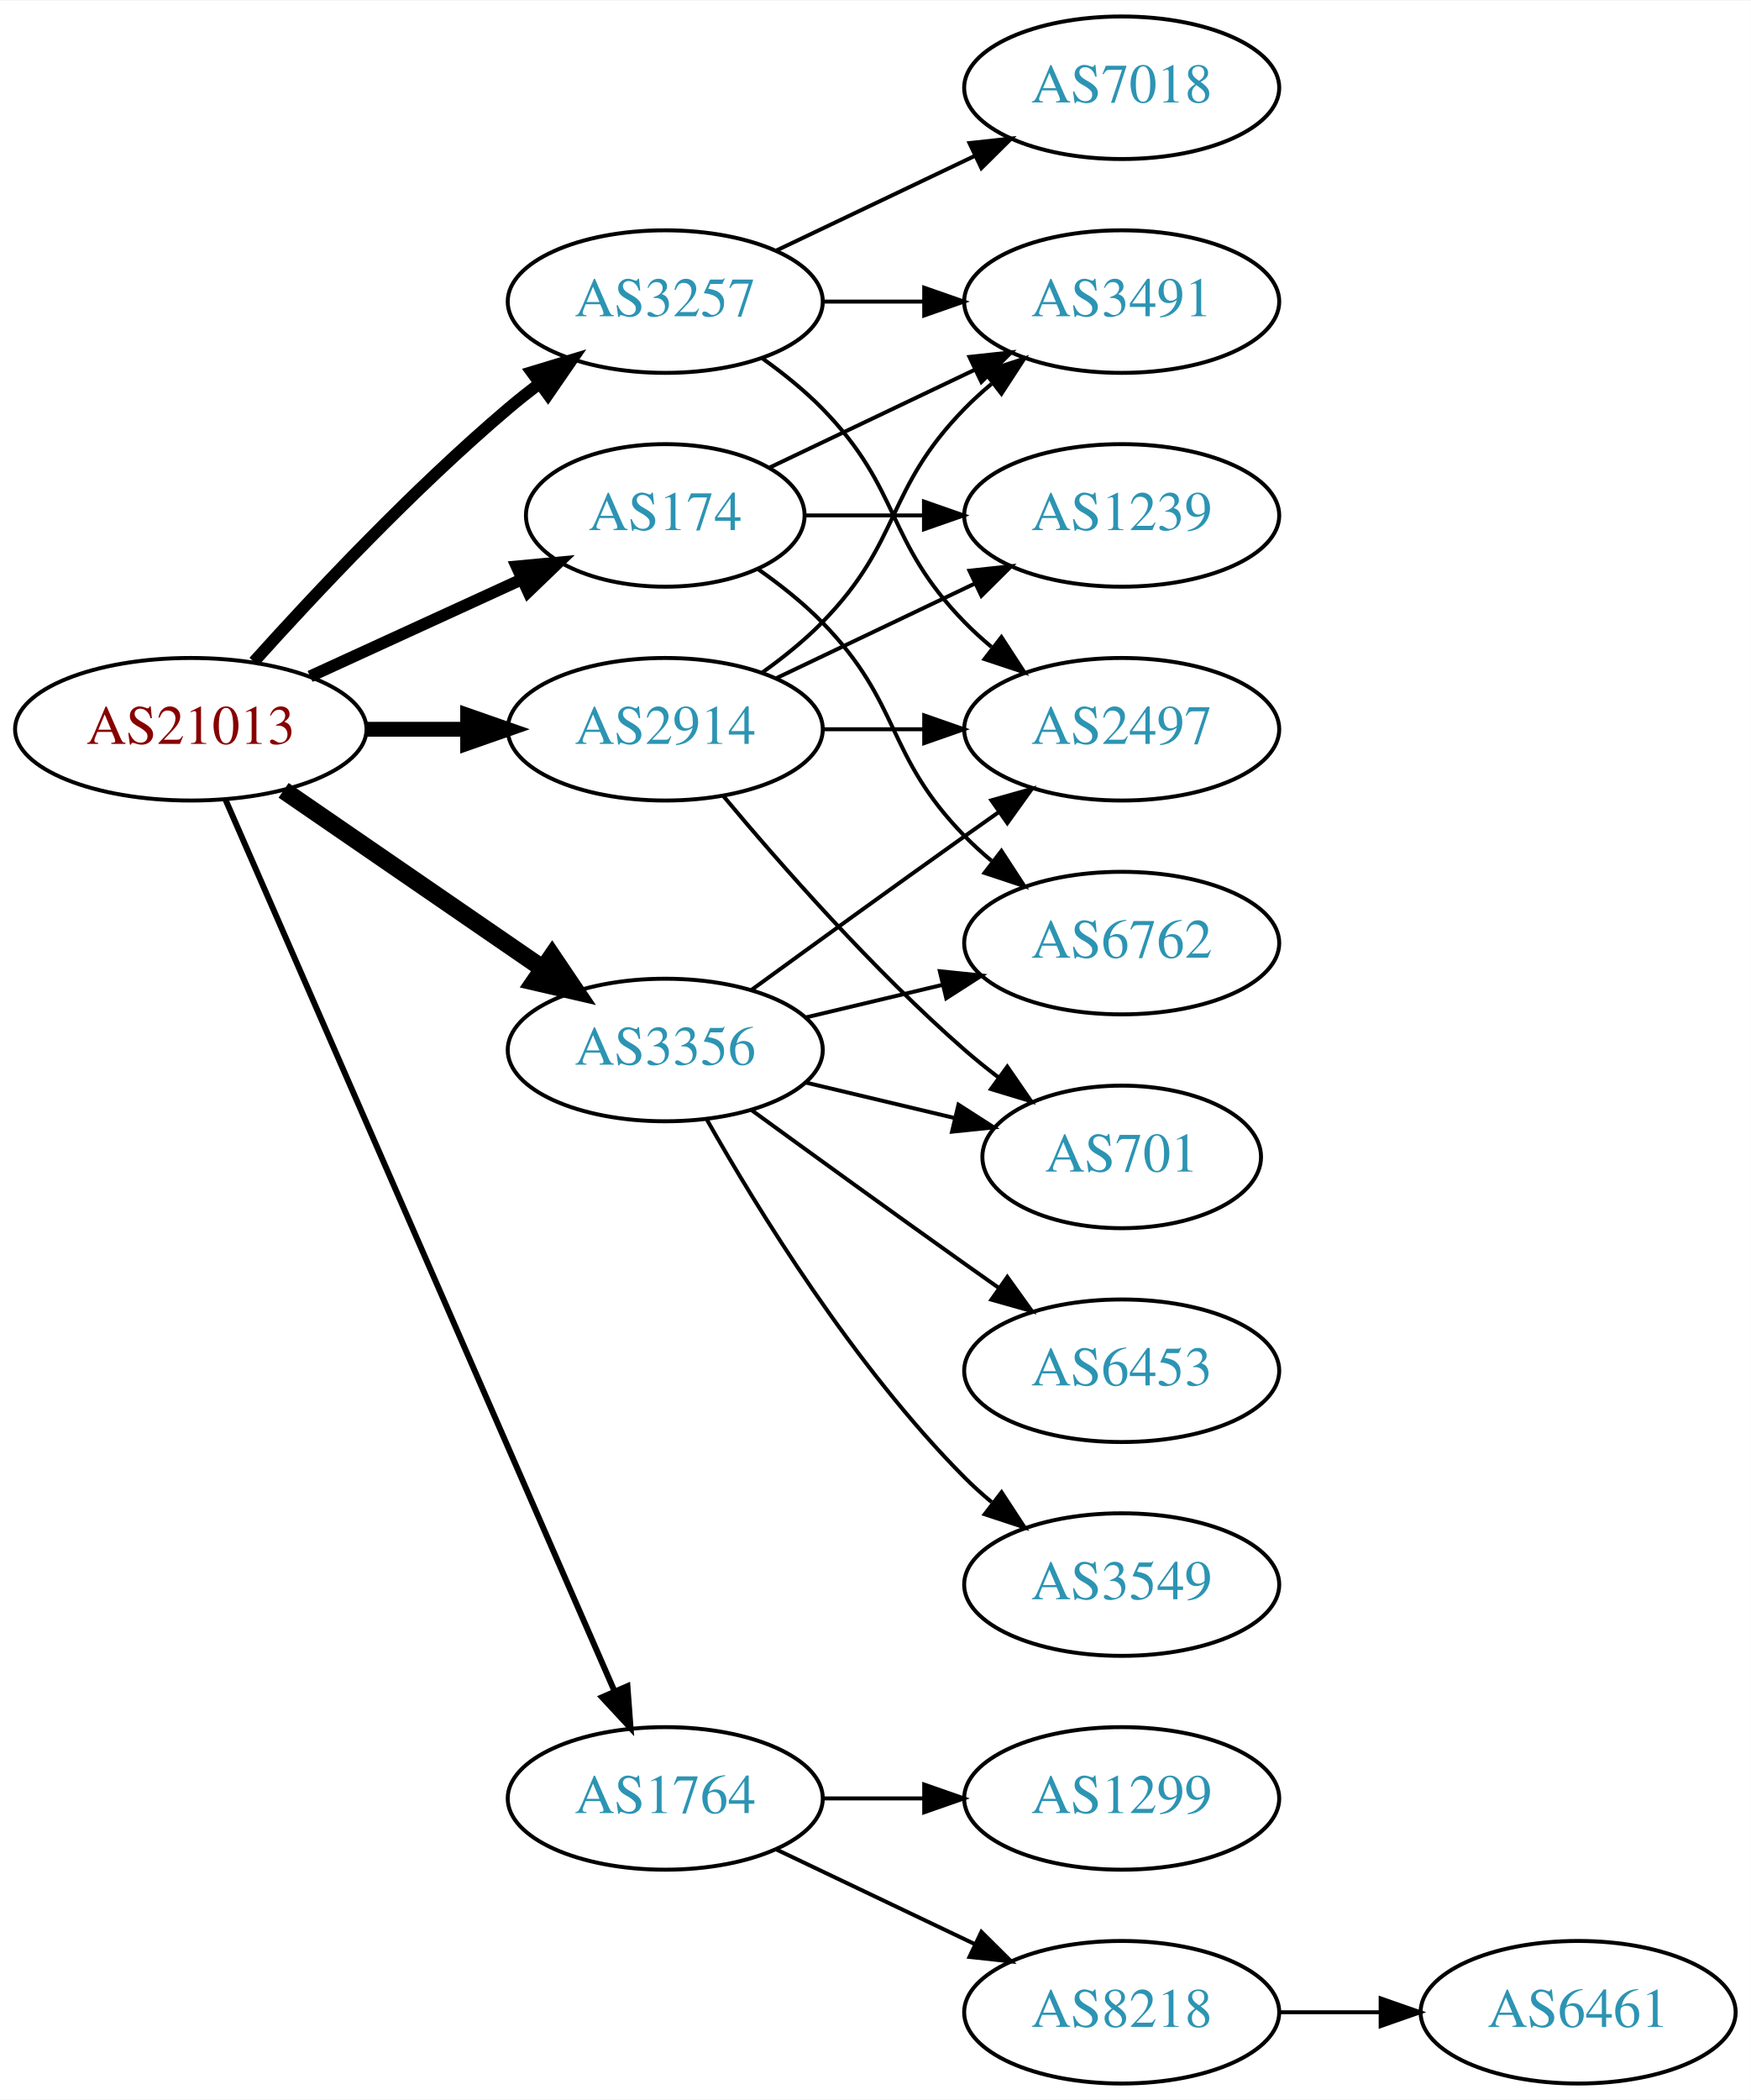
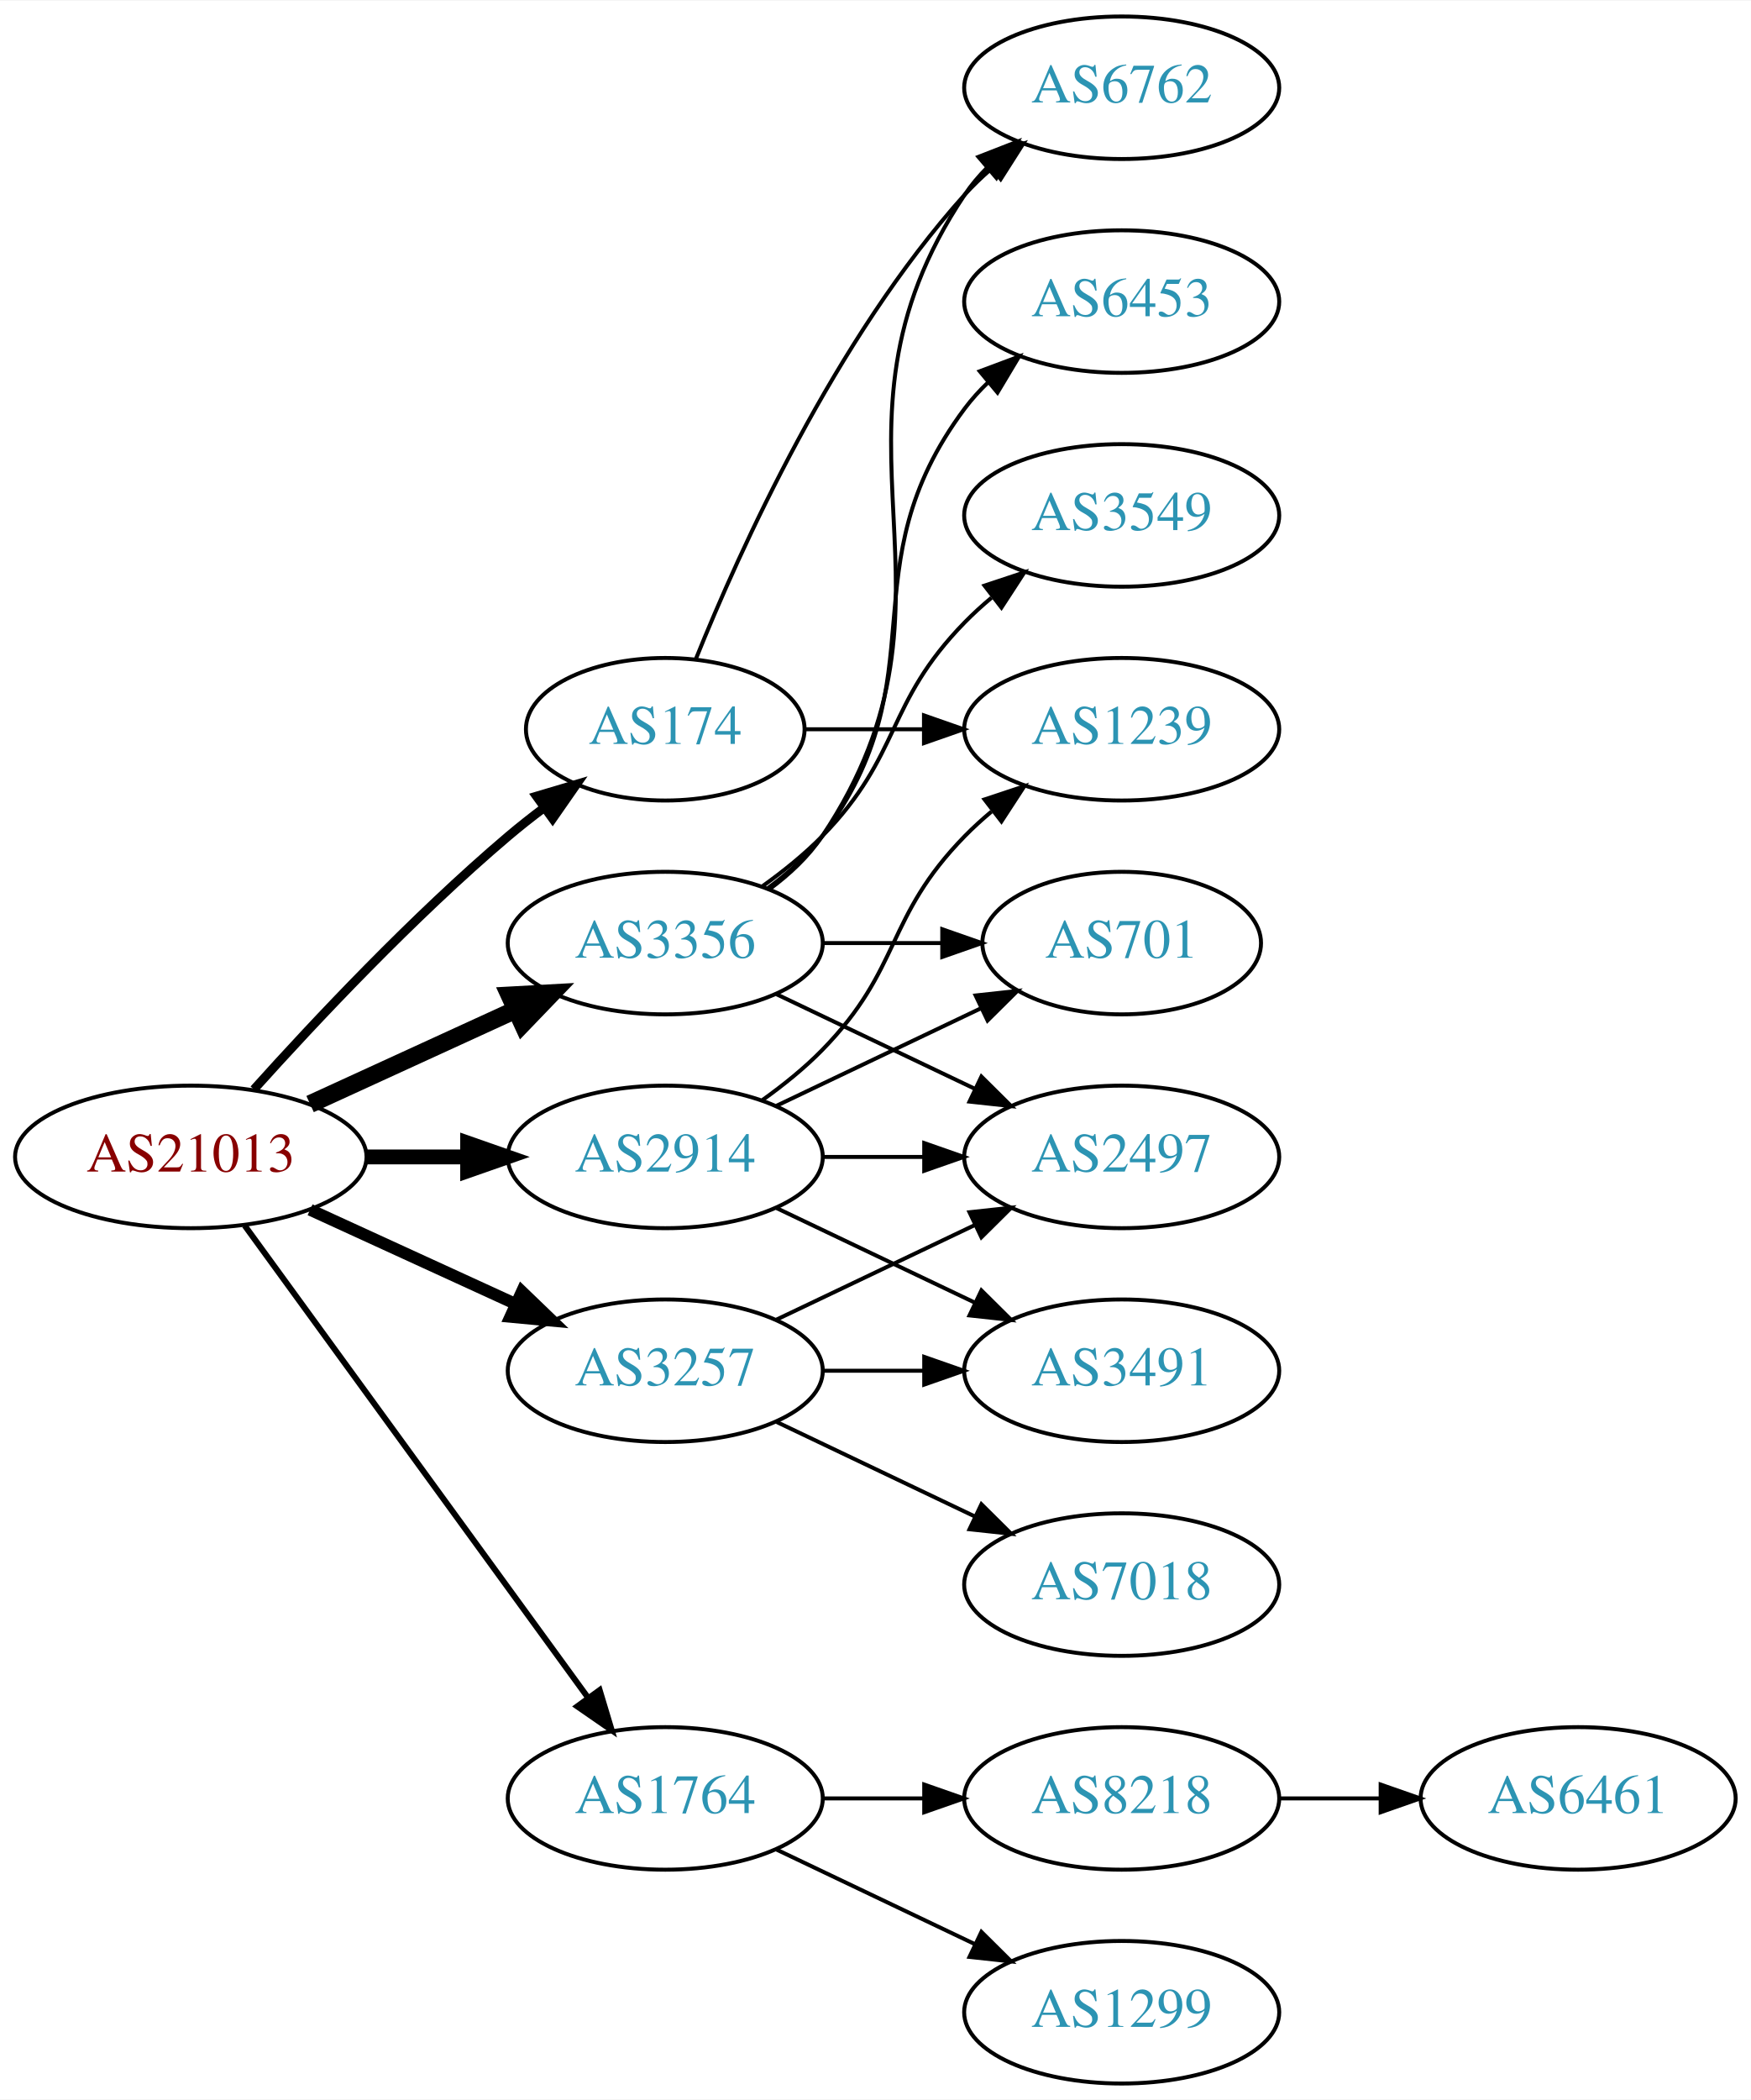
<svg xmlns="http://www.w3.org/2000/svg" xmlns:xlink="http://www.w3.org/1999/xlink" width="442pt" height="530pt" viewBox="0.00 0.00 442.27 530.00">
  <g id="graph0" class="graph" transform="scale(1 1) rotate(0) translate(4 526)">
    <polygon fill="white" stroke="none" points="-4,4 -4,-526 438.271,-526 438.271,4 -4,4" />
    <g id="node1" class="node">
      <g id="a_node1">
        <a xlink:href="/asn/21013" xlink:title="AS21013 ~ Wels, AT [AT]">
-           <ellipse fill="#ffffff" stroke="black" cx="44.196" cy="-342" rx="44.393" ry="18" />
-           <text text-anchor="middle" x="44.196" y="-338.3" font-family="Times,serif" font-size="14.00" fill="#880000">AS21013</text>
+           <ellipse fill="#ffffff" stroke="black" cx="44.196" cy="-234" rx="44.393" ry="18" />
+           <text text-anchor="middle" x="44.196" y="-230.3" font-family="Times,serif" font-size="14.00" fill="#880000">AS21013</text>
        </a>
      </g>
    </g>
    <g id="node2" class="node">
      <g id="a_node2">
        <a xlink:href="/asn/174" xlink:title="AS174 ~ Cogent Communications [US]">
-           <ellipse fill="#ffffff" stroke="black" cx="164.039" cy="-396" rx="35.194" ry="18" />
-           <text text-anchor="middle" x="164.039" y="-392.3" font-family="Times,serif" font-size="14.00" fill="#2c94b3">AS174</text>
+           <ellipse fill="#ffffff" stroke="black" cx="164.039" cy="-342" rx="35.194" ry="18" />
+           <text text-anchor="middle" x="164.039" y="-338.3" font-family="Times,serif" font-size="14.00" fill="#2c94b3">AS174</text>
        </a>
      </g>
    </g>
    <g id="edge1" class="edge">
-       <path fill="none" stroke="black" stroke-width="3" d="M74.326,-355.348C90.543,-362.78 110.846,-372.083 127.935,-379.914" />
-       <polygon fill="black" stroke="black" stroke-width="3" points="126.503,-383.108 137.052,-384.092 129.419,-376.744 126.503,-383.108" />
+       <path fill="none" stroke="black" stroke-width="2.25" d="M60.128,-251.044C75.455,-268.097 100.39,-294.65 124.392,-315 127.244,-317.418 130.309,-319.833 133.421,-322.169" />
+       <polygon fill="black" stroke="black" stroke-width="2.25" points="131.494,-325.095 141.649,-328.116 135.594,-319.422 131.494,-325.095" />
    </g>
    <g id="node3" class="node">
      <g id="a_node3">
        <a xlink:href="/asn/1764" xlink:title="AS1764 ~ NEXTLAYER-AS [AT]">
          <ellipse fill="#ffffff" stroke="black" cx="164.039" cy="-72" rx="39.794" ry="18" />
          <text text-anchor="middle" x="164.039" y="-68.3" font-family="Times,serif" font-size="14.00" fill="#2c94b3">AS1764</text>
        </a>
      </g>
    </g>
    <g id="edge2" class="edge">
-       <path fill="none" stroke="black" stroke-width="1.5" d="M52.928,-324.285C73.029,-278.229 127.038,-154.486 151.141,-99.261" />
-       <polygon fill="black" stroke="black" stroke-width="1.5" points="154.486,-100.346 155.278,-89.781 148.07,-97.546 154.486,-100.346" />
+       <path fill="none" stroke="black" stroke-width="1.5" d="M57.807,-216.663C78.628,-188.04 120.29,-130.767 144.479,-97.514" />
+       <polygon fill="black" stroke="black" stroke-width="1.5" points="147.466,-99.358 150.518,-89.212 141.805,-95.24 147.466,-99.358" />
    </g>
    <g id="node4" class="node">
      <g id="a_node4">
        <a xlink:href="/asn/2914" xlink:title="AS2914 ~ NTT America, Inc. [US]">
-           <ellipse fill="#ffffff" stroke="black" cx="164.039" cy="-342" rx="39.794" ry="18" />
-           <text text-anchor="middle" x="164.039" y="-338.3" font-family="Times,serif" font-size="14.00" fill="#2c94b3">AS2914</text>
+           <ellipse fill="#ffffff" stroke="black" cx="164.039" cy="-234" rx="39.794" ry="18" />
+           <text text-anchor="middle" x="164.039" y="-230.3" font-family="Times,serif" font-size="14.00" fill="#2c94b3">AS2914</text>
        </a>
      </g>
    </g>
    <g id="edge3" class="edge">
-       <path fill="none" stroke="black" stroke-width="3.75" d="M88.407,-342C96.72,-342 105.482,-342 113.965,-342" />
-       <polygon fill="black" stroke="black" stroke-width="3.75" points="114.123,-345.5 124.123,-342 114.123,-338.5 114.123,-345.5" />
+       <path fill="none" stroke="black" stroke-width="3.75" d="M88.407,-234C96.72,-234 105.482,-234 113.965,-234" />
+       <polygon fill="black" stroke="black" stroke-width="3.75" points="114.123,-237.5 124.123,-234 114.123,-230.5 114.123,-237.5" />
    </g>
    <g id="node5" class="node">
      <g id="a_node5">
        <a xlink:href="/asn/3257" xlink:title="AS3257 ~ GTT [DE]">
-           <ellipse fill="#ffffff" stroke="black" cx="164.039" cy="-450" rx="39.794" ry="18" />
-           <text text-anchor="middle" x="164.039" y="-446.3" font-family="Times,serif" font-size="14.00" fill="#2c94b3">AS3257</text>
+           <ellipse fill="#ffffff" stroke="black" cx="164.039" cy="-180" rx="39.794" ry="18" />
+           <text text-anchor="middle" x="164.039" y="-176.3" font-family="Times,serif" font-size="14.00" fill="#2c94b3">AS3257</text>
        </a>
      </g>
    </g>
    <g id="edge4" class="edge">
-       <path fill="none" stroke="black" stroke-width="3" d="M60.128,-359.044C75.455,-376.097 100.39,-402.65 124.392,-423 126.889,-425.117 129.55,-427.232 132.261,-429.293" />
-       <polygon fill="black" stroke="black" stroke-width="3" points="130.298,-432.194 140.437,-435.266 134.427,-426.541 130.298,-432.194" />
+       <path fill="none" stroke="black" stroke-width="3" d="M74.326,-220.652C89.937,-213.498 109.335,-204.609 126.007,-196.97" />
+       <polygon fill="black" stroke="black" stroke-width="3" points="127.826,-199.986 135.459,-192.638 124.91,-193.622 127.826,-199.986" />
    </g>
    <g id="node6" class="node">
      <g id="a_node6">
        <a xlink:href="/asn/3356" xlink:title="AS3356 ~ Level 3 Parent, LLC [US]">
-           <ellipse fill="#ffffff" stroke="black" cx="164.039" cy="-261" rx="39.794" ry="18" />
-           <text text-anchor="middle" x="164.039" y="-257.3" font-family="Times,serif" font-size="14.00" fill="#2c94b3">AS3356</text>
+           <ellipse fill="#ffffff" stroke="black" cx="164.039" cy="-288" rx="39.794" ry="18" />
+           <text text-anchor="middle" x="164.039" y="-284.3" font-family="Times,serif" font-size="14.00" fill="#2c94b3">AS3356</text>
        </a>
      </g>
    </g>
    <g id="edge5" class="edge">
-       <path fill="none" stroke="black" stroke-width="4.5" d="M67.639,-326.574C86.22,-313.802 112.781,-295.545 133.161,-281.537" />
-       <polygon fill="black" stroke="black" stroke-width="4.5" points="135.464,-284.731 141.475,-275.822 131.003,-278.242 135.464,-284.731" />
+       <path fill="none" stroke="black" stroke-width="4.5" d="M74.326,-247.348C89.937,-254.502 109.335,-263.391 126.007,-271.03" />
+       <polygon fill="black" stroke="black" stroke-width="4.5" points="124.727,-274.775 135.459,-275.362 128.008,-267.616 124.727,-274.775" />
    </g>
    <g id="node7" class="node">
      <g id="a_node7">
-         <a xlink:href="/asn/1239" xlink:title="AS1239 ~ Sprint [US]">
-           <ellipse fill="#ffffff" stroke="black" cx="279.332" cy="-396" rx="39.794" ry="18" />
-           <text text-anchor="middle" x="279.332" y="-392.3" font-family="Times,serif" font-size="14.00" fill="#2c94b3">AS1239</text>
+         <a xlink:href="/asn/6762" xlink:title="AS6762 ~ TELECOM ITALIA SPARKLE S.p.A. [IT]">
+           <ellipse fill="#ffffff" stroke="black" cx="279.332" cy="-504" rx="39.794" ry="18" />
+           <text text-anchor="middle" x="279.332" y="-500.3" font-family="Times,serif" font-size="14.00" fill="#2c94b3">AS6762</text>
        </a>
      </g>
    </g>
    <g id="edge6" class="edge">
-       <path fill="none" stroke="black" d="M199.338,-396C208.715,-396 219.065,-396 229.1,-396" />
-       <polygon fill="black" stroke="black" points="229.388,-399.5 239.388,-396 229.388,-392.5 229.388,-399.5" />
+       <path fill="none" stroke="black" d="M171.786,-359.787C182.837,-387.243 206.891,-440.578 239.685,-477 241.688,-479.224 243.906,-481.363 246.239,-483.397" />
+       <polygon fill="black" stroke="black" points="244.437,-486.433 254.458,-489.873 248.769,-480.935 244.437,-486.433" />
    </g>
    <g id="node8" class="node">
      <g id="a_node8">
-         <a xlink:href="/asn/3491" xlink:title="AS3491 ~ PCCW Global, Inc. [US]">
-           <ellipse fill="#ffffff" stroke="black" cx="279.332" cy="-450" rx="39.794" ry="18" />
-           <text text-anchor="middle" x="279.332" y="-446.3" font-family="Times,serif" font-size="14.00" fill="#2c94b3">AS3491</text>
+         <a xlink:href="/asn/1239" xlink:title="AS1239 ~ Sprint [US]">
+           <ellipse fill="#ffffff" stroke="black" cx="279.332" cy="-342" rx="39.794" ry="18" />
+           <text text-anchor="middle" x="279.332" y="-338.3" font-family="Times,serif" font-size="14.00" fill="#2c94b3">AS1239</text>
        </a>
      </g>
    </g>
    <g id="edge7" class="edge">
-       <path fill="none" stroke="black" d="M190.464,-408.119C205.766,-415.413 225.49,-424.814 242.372,-432.86" />
-       <polygon fill="black" stroke="black" points="240.879,-436.026 251.412,-437.169 243.891,-429.707 240.879,-436.026" />
+       <path fill="none" stroke="black" d="M199.338,-342C208.715,-342 219.065,-342 229.1,-342" />
+       <polygon fill="black" stroke="black" points="229.388,-345.5 239.388,-342 229.388,-338.5 229.388,-345.5" />
    </g>
    <g id="node9" class="node">
      <g id="a_node9">
-         <a xlink:href="/asn/6762" xlink:title="AS6762 ~ TELECOM ITALIA SPARKLE S.p.A. [IT]">
-           <ellipse fill="#ffffff" stroke="black" cx="279.332" cy="-288" rx="39.794" ry="18" />
-           <text text-anchor="middle" x="279.332" y="-284.3" font-family="Times,serif" font-size="14.00" fill="#2c94b3">AS6762</text>
+         <a xlink:href="/asn/8218" xlink:title="AS8218 ~ legacy Neotelecoms [FR]">
+           <ellipse fill="#ffffff" stroke="black" cx="279.332" cy="-72" rx="39.794" ry="18" />
+           <text text-anchor="middle" x="279.332" y="-68.3" font-family="Times,serif" font-size="14.00" fill="#2c94b3">AS8218</text>
        </a>
      </g>
    </g>
    <g id="edge8" class="edge">
-       <path fill="none" stroke="black" d="M187.422,-382.468C193.063,-378.51 198.877,-373.914 203.685,-369 223.858,-348.383 219.513,-335.617 239.685,-315 241.778,-312.861 244.061,-310.782 246.438,-308.79" />
-       <polygon fill="black" stroke="black" points="248.956,-311.268 254.738,-302.389 244.681,-305.725 248.956,-311.268" />
+       <path fill="none" stroke="black" d="M203.711,-72C211.914,-72 220.678,-72 229.21,-72" />
+       <polygon fill="black" stroke="black" points="229.449,-75.5 239.449,-72 229.449,-68.5 229.449,-75.5" />
    </g>
    <g id="node10" class="node">
      <g id="a_node10">
        <a xlink:href="/asn/1299" xlink:title="AS1299 ~ Telia Carrier [EU]">
-           <ellipse fill="#ffffff" stroke="black" cx="279.332" cy="-72" rx="39.794" ry="18" />
-           <text text-anchor="middle" x="279.332" y="-68.3" font-family="Times,serif" font-size="14.00" fill="#2c94b3">AS1299</text>
+           <ellipse fill="#ffffff" stroke="black" cx="279.332" cy="-18" rx="39.794" ry="18" />
+           <text text-anchor="middle" x="279.332" y="-14.3" font-family="Times,serif" font-size="14.00" fill="#2c94b3">AS1299</text>
        </a>
      </g>
    </g>
    <g id="edge9" class="edge">
-       <path fill="none" stroke="black" d="M203.711,-72C211.914,-72 220.678,-72 229.21,-72" />
-       <polygon fill="black" stroke="black" points="229.449,-75.5 239.449,-72 229.449,-68.5 229.449,-75.5" />
-     </g>
-     <g id="node11" class="node">
-       <g id="a_node11">
-         <a xlink:href="/asn/8218" xlink:title="AS8218 ~ legacy Neotelecoms [FR]">
-           <ellipse fill="#ffffff" stroke="black" cx="279.332" cy="-18" rx="39.794" ry="18" />
-           <text text-anchor="middle" x="279.332" y="-14.3" font-family="Times,serif" font-size="14.00" fill="#2c94b3">AS8218</text>
-         </a>
-       </g>
-     </g>
-     <g id="edge10" class="edge">
      <path fill="none" stroke="black" d="M192.175,-59.066C207.169,-51.919 225.99,-42.948 242.213,-35.215" />
      <polygon fill="black" stroke="black" points="243.895,-38.291 251.417,-30.829 240.884,-31.972 243.895,-38.291" />
    </g>
-     <g id="edge13" class="edge">
-       <path fill="none" stroke="black" d="M192.175,-354.934C207.169,-362.081 225.99,-371.052 242.213,-378.785" />
-       <polygon fill="black" stroke="black" points="240.884,-382.028 251.417,-383.171 243.895,-375.709 240.884,-382.028" />
-     </g>
-     <g id="edge12" class="edge">
-       <path fill="none" stroke="black" d="M188.633,-356.389C193.889,-360.148 199.22,-364.437 203.685,-369 223.858,-389.617 219.513,-402.383 239.685,-423 241.778,-425.139 244.061,-427.218 246.438,-429.21" />
-       <polygon fill="black" stroke="black" points="244.681,-432.275 254.738,-435.611 248.956,-426.732 244.681,-432.275" />
+     <g id="edge14" class="edge">
+       <path fill="none" stroke="black" d="M188.633,-248.389C193.889,-252.148 199.22,-256.437 203.685,-261 223.858,-281.617 219.513,-294.383 239.685,-315 241.778,-317.139 244.061,-319.218 246.438,-321.21" />
+       <polygon fill="black" stroke="black" points="244.681,-324.275 254.738,-327.611 248.956,-318.732 244.681,-324.275" />
+     </g>
+     <g id="node12" class="node">
+       <g id="a_node12">
+         <a xlink:href="/asn/2497" xlink:title="AS2497 ~ Internet Initiative Japan Inc. [JP]">
+           <ellipse fill="#ffffff" stroke="black" cx="279.332" cy="-234" rx="39.794" ry="18" />
+           <text text-anchor="middle" x="279.332" y="-230.3" font-family="Times,serif" font-size="14.00" fill="#2c94b3">AS2497</text>
+         </a>
+       </g>
+     </g>
+     <g id="edge11" class="edge">
+       <path fill="none" stroke="black" d="M203.711,-234C211.914,-234 220.678,-234 229.21,-234" />
+       <polygon fill="black" stroke="black" points="229.449,-237.5 239.449,-234 229.449,-230.5 229.449,-237.5" />
    </g>
    <g id="node13" class="node">
      <g id="a_node13">
-         <a xlink:href="/asn/2497" xlink:title="AS2497 ~ Internet Initiative Japan Inc. [JP]">
-           <ellipse fill="#ffffff" stroke="black" cx="279.332" cy="-342" rx="39.794" ry="18" />
-           <text text-anchor="middle" x="279.332" y="-338.3" font-family="Times,serif" font-size="14.00" fill="#2c94b3">AS2497</text>
-         </a>
-       </g>
-     </g>
-     <g id="edge14" class="edge">
-       <path fill="none" stroke="black" d="M203.711,-342C211.914,-342 220.678,-342 229.21,-342" />
-       <polygon fill="black" stroke="black" points="229.449,-345.5 239.449,-342 229.449,-338.5 229.449,-345.5" />
+         <a xlink:href="/asn/3491" xlink:title="AS3491 ~ PCCW Global, Inc. [US]">
+           <ellipse fill="#ffffff" stroke="black" cx="279.332" cy="-180" rx="39.794" ry="18" />
+           <text text-anchor="middle" x="279.332" y="-176.3" font-family="Times,serif" font-size="14.00" fill="#2c94b3">AS3491</text>
+         </a>
+       </g>
+     </g>
+     <g id="edge12" class="edge">
+       <path fill="none" stroke="black" d="M192.175,-221.066C207.169,-213.919 225.99,-204.948 242.213,-197.215" />
+       <polygon fill="black" stroke="black" points="243.895,-200.291 251.417,-192.829 240.884,-193.972 243.895,-200.291" />
    </g>
    <g id="node14" class="node">
      <g id="a_node14">
        <a xlink:href="/asn/701" xlink:title="AS701 ~ UUNET [US]">
-           <ellipse fill="#ffffff" stroke="black" cx="279.332" cy="-234" rx="35.194" ry="18" />
-           <text text-anchor="middle" x="279.332" y="-230.3" font-family="Times,serif" font-size="14.00" fill="#2c94b3">AS701</text>
-         </a>
-       </g>
+           <ellipse fill="#ffffff" stroke="black" cx="279.332" cy="-288" rx="35.194" ry="18" />
+           <text text-anchor="middle" x="279.332" y="-284.3" font-family="Times,serif" font-size="14.00" fill="#2c94b3">AS701</text>
+         </a>
+       </g>
+     </g>
+     <g id="edge13" class="edge">
+       <path fill="none" stroke="black" d="M192.175,-246.934C207.607,-254.29 227.092,-263.577 243.628,-271.459" />
+       <polygon fill="black" stroke="black" points="242.436,-274.768 252.969,-275.911 245.448,-268.449 242.436,-274.768" />
    </g>
    <g id="edge15" class="edge">
-       <path fill="none" stroke="black" d="M178.669,-325.183C192.951,-308.071 216.498,-281.255 239.685,-261 242.355,-258.668 245.228,-256.352 248.158,-254.114" />
-       <polygon fill="black" stroke="black" points="250.436,-256.784 256.449,-248.061 246.309,-251.13 250.436,-256.784" />
-     </g>
-     <g id="edge18" class="edge">
-       <path fill="none" stroke="black" d="M203.711,-450C211.914,-450 220.678,-450 229.21,-450" />
-       <polygon fill="black" stroke="black" points="229.449,-453.5 239.449,-450 229.449,-446.5 229.449,-453.5" />
+       <path fill="none" stroke="black" d="M192.175,-192.934C207.169,-200.081 225.99,-209.052 242.213,-216.785" />
+       <polygon fill="black" stroke="black" points="240.884,-220.028 251.417,-221.171 243.895,-213.709 240.884,-220.028" />
    </g>
    <g id="edge17" class="edge">
-       <path fill="none" stroke="black" d="M188.633,-435.611C193.889,-431.852 199.22,-427.563 203.685,-423 223.858,-402.383 219.513,-389.617 239.685,-369 241.778,-366.861 244.061,-364.782 246.438,-362.79" />
-       <polygon fill="black" stroke="black" points="248.956,-365.268 254.738,-356.389 244.681,-359.725 248.956,-365.268" />
+       <path fill="none" stroke="black" d="M203.711,-180C211.914,-180 220.678,-180 229.21,-180" />
+       <polygon fill="black" stroke="black" points="229.449,-183.5 239.449,-180 229.449,-176.5 229.449,-183.5" />
    </g>
    <g id="node15" class="node">
      <g id="a_node15">
        <a xlink:href="/asn/7018" xlink:title="AS7018 ~ AT&amp;T Services, Inc. [US]">
-           <ellipse fill="#ffffff" stroke="black" cx="279.332" cy="-504" rx="39.794" ry="18" />
-           <text text-anchor="middle" x="279.332" y="-500.3" font-family="Times,serif" font-size="14.00" fill="#2c94b3">AS7018</text>
+           <ellipse fill="#ffffff" stroke="black" cx="279.332" cy="-126" rx="39.794" ry="18" />
+           <text text-anchor="middle" x="279.332" y="-122.3" font-family="Times,serif" font-size="14.00" fill="#2c94b3">AS7018</text>
        </a>
      </g>
    </g>
    <g id="edge16" class="edge">
-       <path fill="none" stroke="black" d="M192.175,-462.934C207.169,-470.081 225.99,-479.052 242.213,-486.785" />
-       <polygon fill="black" stroke="black" points="240.884,-490.028 251.417,-491.171 243.895,-483.709 240.884,-490.028" />
-     </g>
-     <g id="edge21" class="edge">
-       <path fill="none" stroke="black" d="M199.646,-269.248C210.517,-271.838 222.671,-274.735 234.114,-277.462" />
-       <polygon fill="black" stroke="black" points="233.397,-280.889 243.936,-279.803 235.02,-274.08 233.397,-280.889" />
+       <path fill="none" stroke="black" d="M192.175,-167.066C207.169,-159.919 225.99,-150.948 242.213,-143.215" />
+       <polygon fill="black" stroke="black" points="243.895,-146.291 251.417,-138.829 240.884,-139.972 243.895,-146.291" />
+     </g>
+     <g id="edge19" class="edge">
+       <path fill="none" stroke="black" d="M190.358,-301.607C195.414,-305.351 200.225,-309.831 203.685,-315 244.71,-376.294 198.661,-415.706 239.685,-477 241.307,-479.423 243.226,-481.695 245.328,-483.81" />
+       <polygon fill="black" stroke="black" points="243.141,-486.546 253.013,-490.393 247.695,-481.229 243.141,-486.546" />
+     </g>
+     <g id="edge20" class="edge">
+       <path fill="none" stroke="black" d="M192.175,-275.066C207.169,-267.919 225.99,-258.948 242.213,-251.215" />
+       <polygon fill="black" stroke="black" points="243.895,-254.291 251.417,-246.829 240.884,-247.972 243.895,-254.291" />
    </g>
    <g id="edge22" class="edge">
-       <path fill="none" stroke="black" d="M185.887,-276.222C200.821,-287.091 221.435,-302.025 239.685,-315 242.506,-317.005 245.449,-319.085 248.397,-321.159" />
-       <polygon fill="black" stroke="black" points="246.424,-324.05 256.621,-326.926 250.443,-318.319 246.424,-324.05" />
-     </g>
-     <g id="edge19" class="edge">
-       <path fill="none" stroke="black" d="M199.646,-252.752C211.44,-249.942 224.745,-246.771 237.013,-243.847" />
-       <polygon fill="black" stroke="black" points="238.101,-247.186 247.018,-241.463 236.479,-240.376 238.101,-247.186" />
+       <path fill="none" stroke="black" d="M203.711,-288C213.416,-288 223.907,-288 233.87,-288" />
+       <polygon fill="black" stroke="black" points="234.006,-291.5 244.006,-288 234.006,-284.5 234.006,-291.5" />
    </g>
    <g id="node16" class="node">
      <g id="a_node16">
        <a xlink:href="/asn/6453" xlink:title="AS6453 ~ TATA COMMUNICATIONS (AMERICA) INC [US]">
-           <ellipse fill="#ffffff" stroke="black" cx="279.332" cy="-180" rx="39.794" ry="18" />
-           <text text-anchor="middle" x="279.332" y="-176.3" font-family="Times,serif" font-size="14.00" fill="#2c94b3">AS6453</text>
-         </a>
-       </g>
-     </g>
-     <g id="edge20" class="edge">
-       <path fill="none" stroke="black" d="M185.887,-245.778C200.821,-234.909 221.435,-219.975 239.685,-207 242.506,-204.995 245.449,-202.915 248.397,-200.841" />
-       <polygon fill="black" stroke="black" points="250.443,-203.681 256.621,-195.074 246.424,-197.95 250.443,-203.681" />
+           <ellipse fill="#ffffff" stroke="black" cx="279.332" cy="-450" rx="39.794" ry="18" />
+           <text text-anchor="middle" x="279.332" y="-446.3" font-family="Times,serif" font-size="14.00" fill="#2c94b3">AS6453</text>
+         </a>
+       </g>
+     </g>
+     <g id="edge18" class="edge">
+       <path fill="none" stroke="black" d="M189.969,-301.882C195.046,-305.611 199.964,-310.016 203.685,-315 233.957,-355.542 209.414,-382.458 239.685,-423 241.43,-425.336 243.437,-427.545 245.6,-429.617" />
+       <polygon fill="black" stroke="black" points="243.478,-432.405 253.401,-436.118 247.96,-427.027 243.478,-432.405" />
    </g>
    <g id="node17" class="node">
      <g id="a_node17">
        <a xlink:href="/asn/3549" xlink:title="AS3549 ~ Level 3 Parent, LLC [US]">
-           <ellipse fill="#ffffff" stroke="black" cx="279.332" cy="-126" rx="39.794" ry="18" />
-           <text text-anchor="middle" x="279.332" y="-122.3" font-family="Times,serif" font-size="14.00" fill="#2c94b3">AS3549</text>
-         </a>
-       </g>
-     </g>
-     <g id="edge23" class="edge">
-       <path fill="none" stroke="black" d="M174.498,-243.51C187.28,-220.904 211.712,-181.114 239.685,-153 241.796,-150.879 244.092,-148.812 246.477,-146.829" />
-       <polygon fill="black" stroke="black" points="248.993,-149.31 254.793,-140.444 244.73,-143.758 248.993,-149.31" />
-     </g>
-     <g id="node12" class="node">
-       <g id="a_node12">
+           <ellipse fill="#ffffff" stroke="black" cx="279.332" cy="-396" rx="39.794" ry="18" />
+           <text text-anchor="middle" x="279.332" y="-392.3" font-family="Times,serif" font-size="14.00" fill="#2c94b3">AS3549</text>
+         </a>
+       </g>
+     </g>
+     <g id="edge21" class="edge">
+       <path fill="none" stroke="black" d="M188.633,-302.389C193.889,-306.148 199.22,-310.437 203.685,-315 223.858,-335.617 219.513,-348.383 239.685,-369 241.778,-371.139 244.061,-373.218 246.438,-375.21" />
+       <polygon fill="black" stroke="black" points="244.681,-378.275 254.738,-381.611 248.956,-372.732 244.681,-378.275" />
+     </g>
+     <g id="node11" class="node">
+       <g id="a_node11">
        <a xlink:href="/asn/6461" xlink:title="AS6461 ~ Zayo Bandwidth [US]">
-           <ellipse fill="#ffffff" stroke="black" cx="394.625" cy="-18" rx="39.794" ry="18" />
-           <text text-anchor="middle" x="394.625" y="-14.3" font-family="Times,serif" font-size="14.00" fill="#2c94b3">AS6461</text>
-         </a>
-       </g>
-     </g>
-     <g id="edge11" class="edge">
-       <path fill="none" stroke="black" d="M319.004,-18C327.207,-18 335.971,-18 344.503,-18" />
-       <polygon fill="black" stroke="black" points="344.742,-21.5 354.742,-18 344.742,-14.5 344.742,-21.5" />
+           <ellipse fill="#ffffff" stroke="black" cx="394.625" cy="-72" rx="39.794" ry="18" />
+           <text text-anchor="middle" x="394.625" y="-68.3" font-family="Times,serif" font-size="14.00" fill="#2c94b3">AS6461</text>
+         </a>
+       </g>
+     </g>
+     <g id="edge10" class="edge">
+       <path fill="none" stroke="black" d="M319.004,-72C327.207,-72 335.971,-72 344.503,-72" />
+       <polygon fill="black" stroke="black" points="344.742,-75.5 354.742,-72 344.742,-68.5 344.742,-75.5" />
    </g>
  </g>
</svg>
